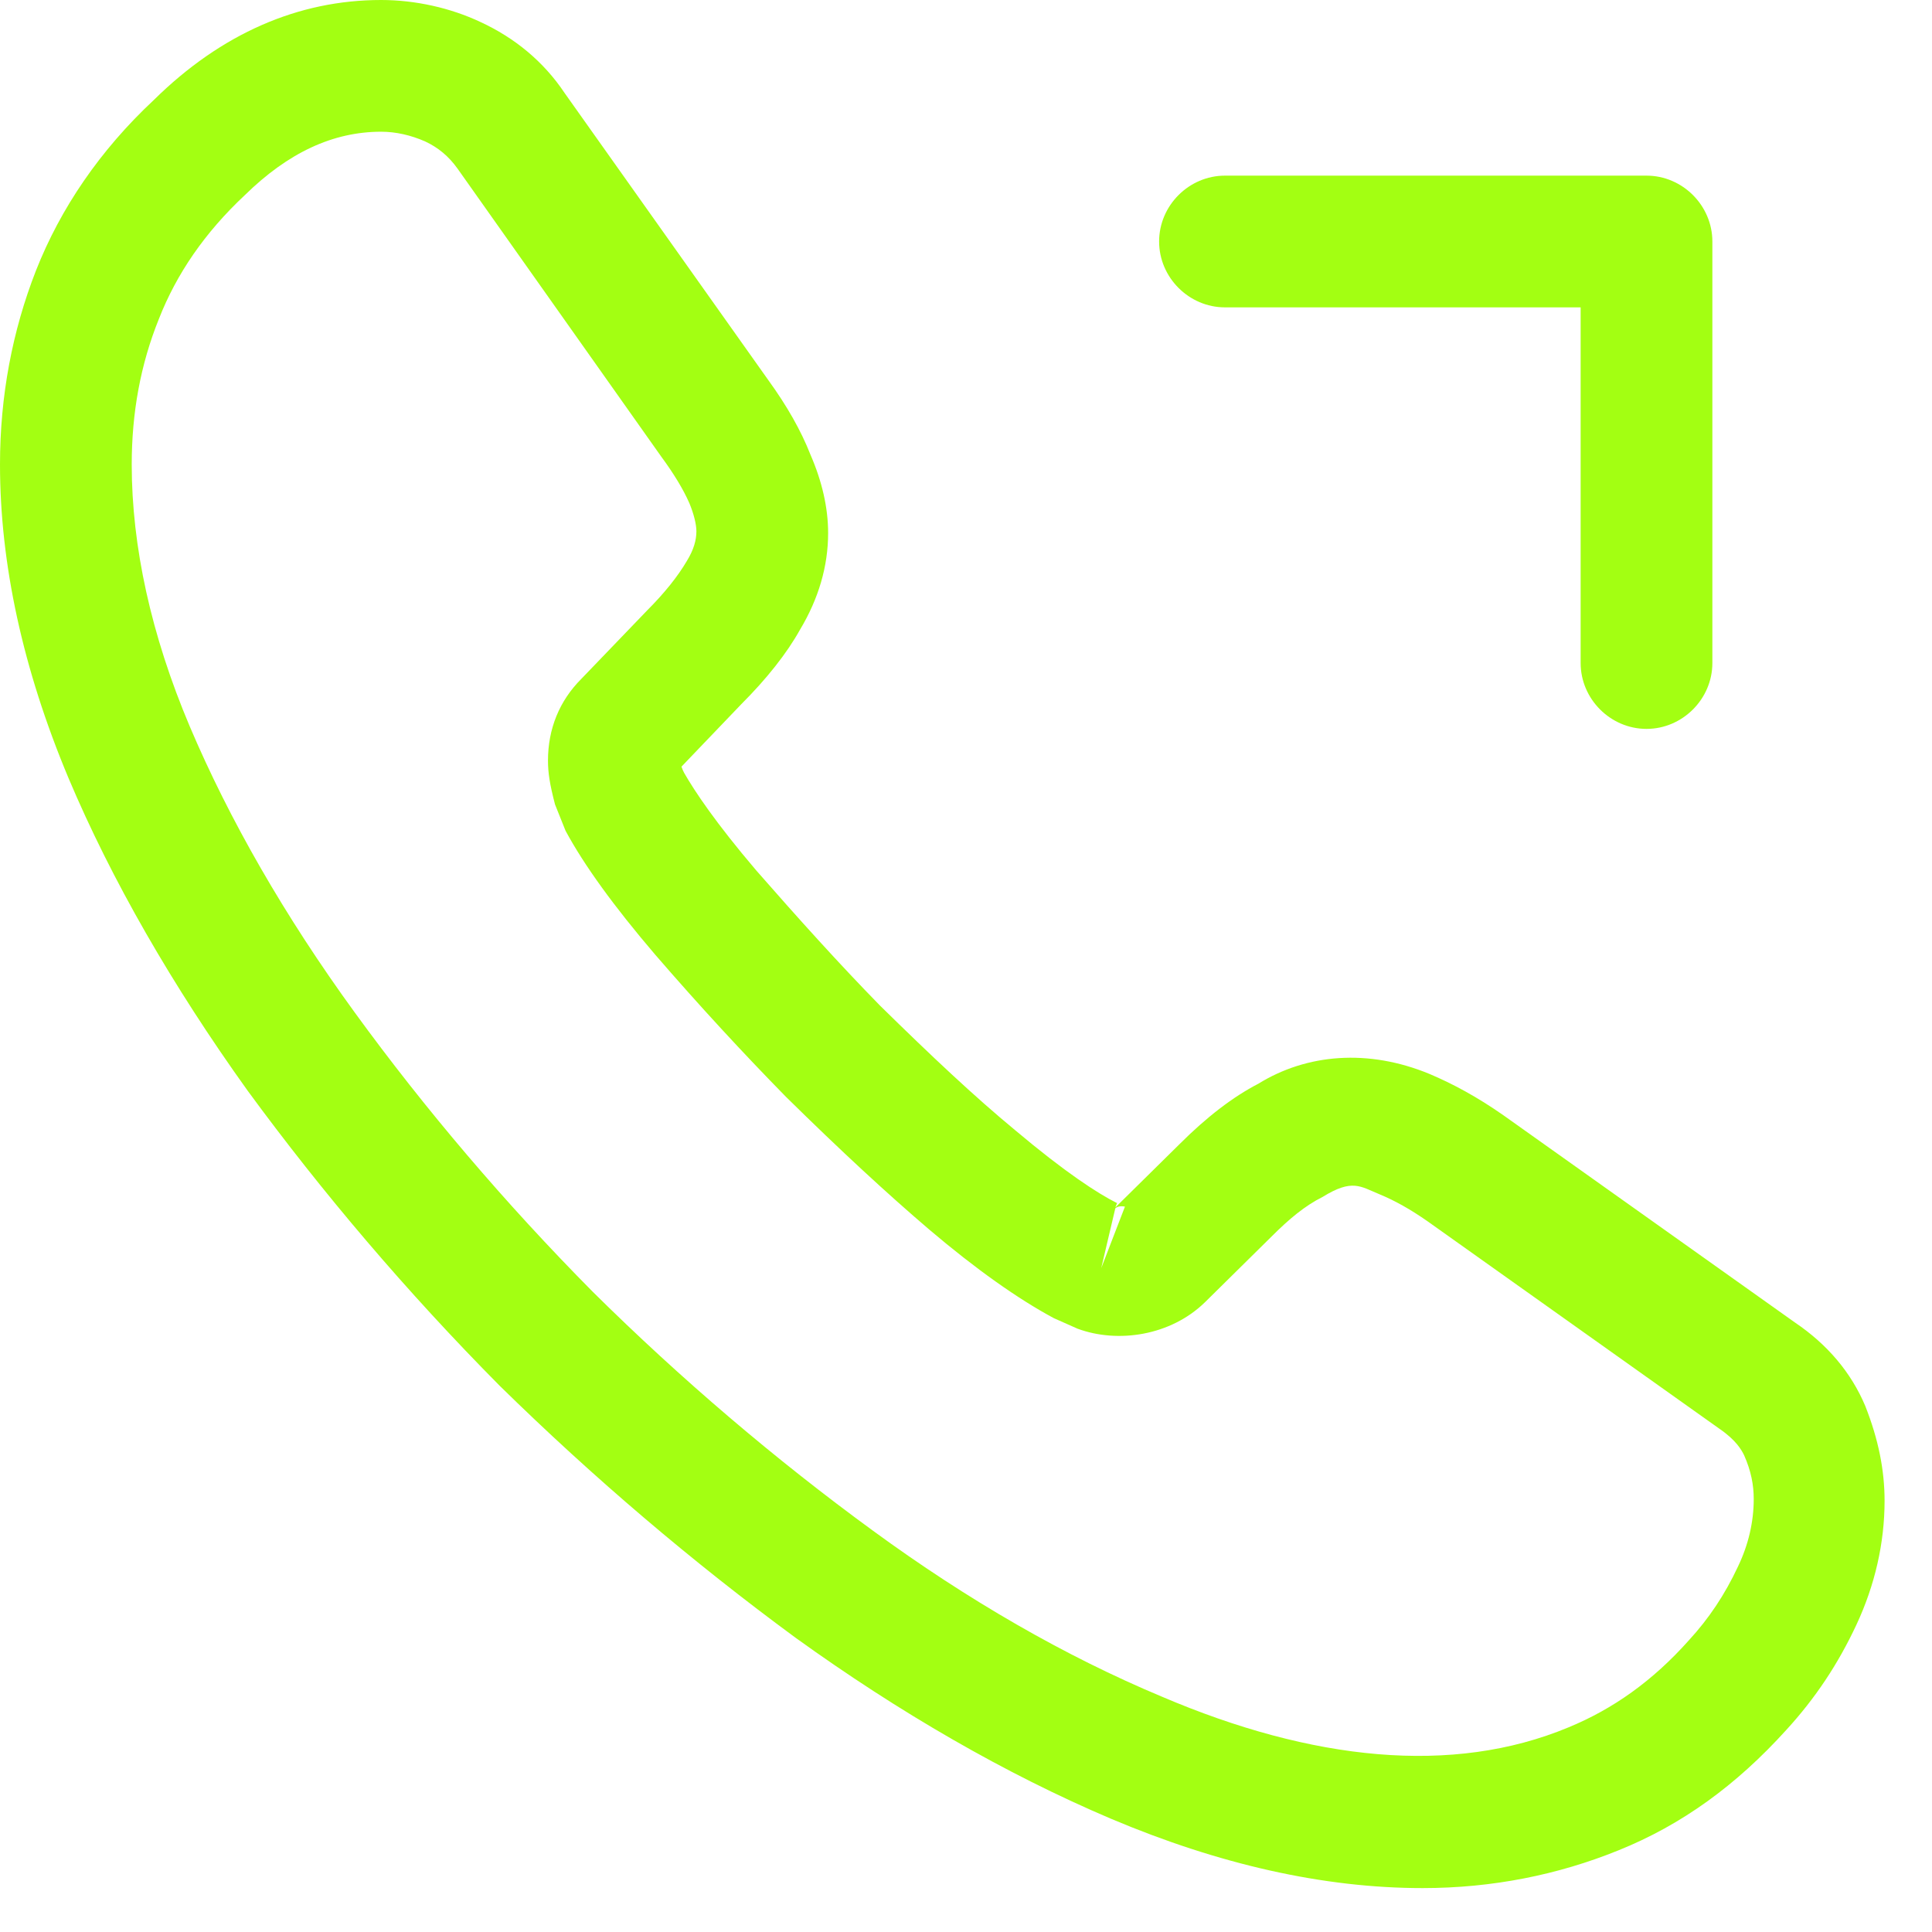
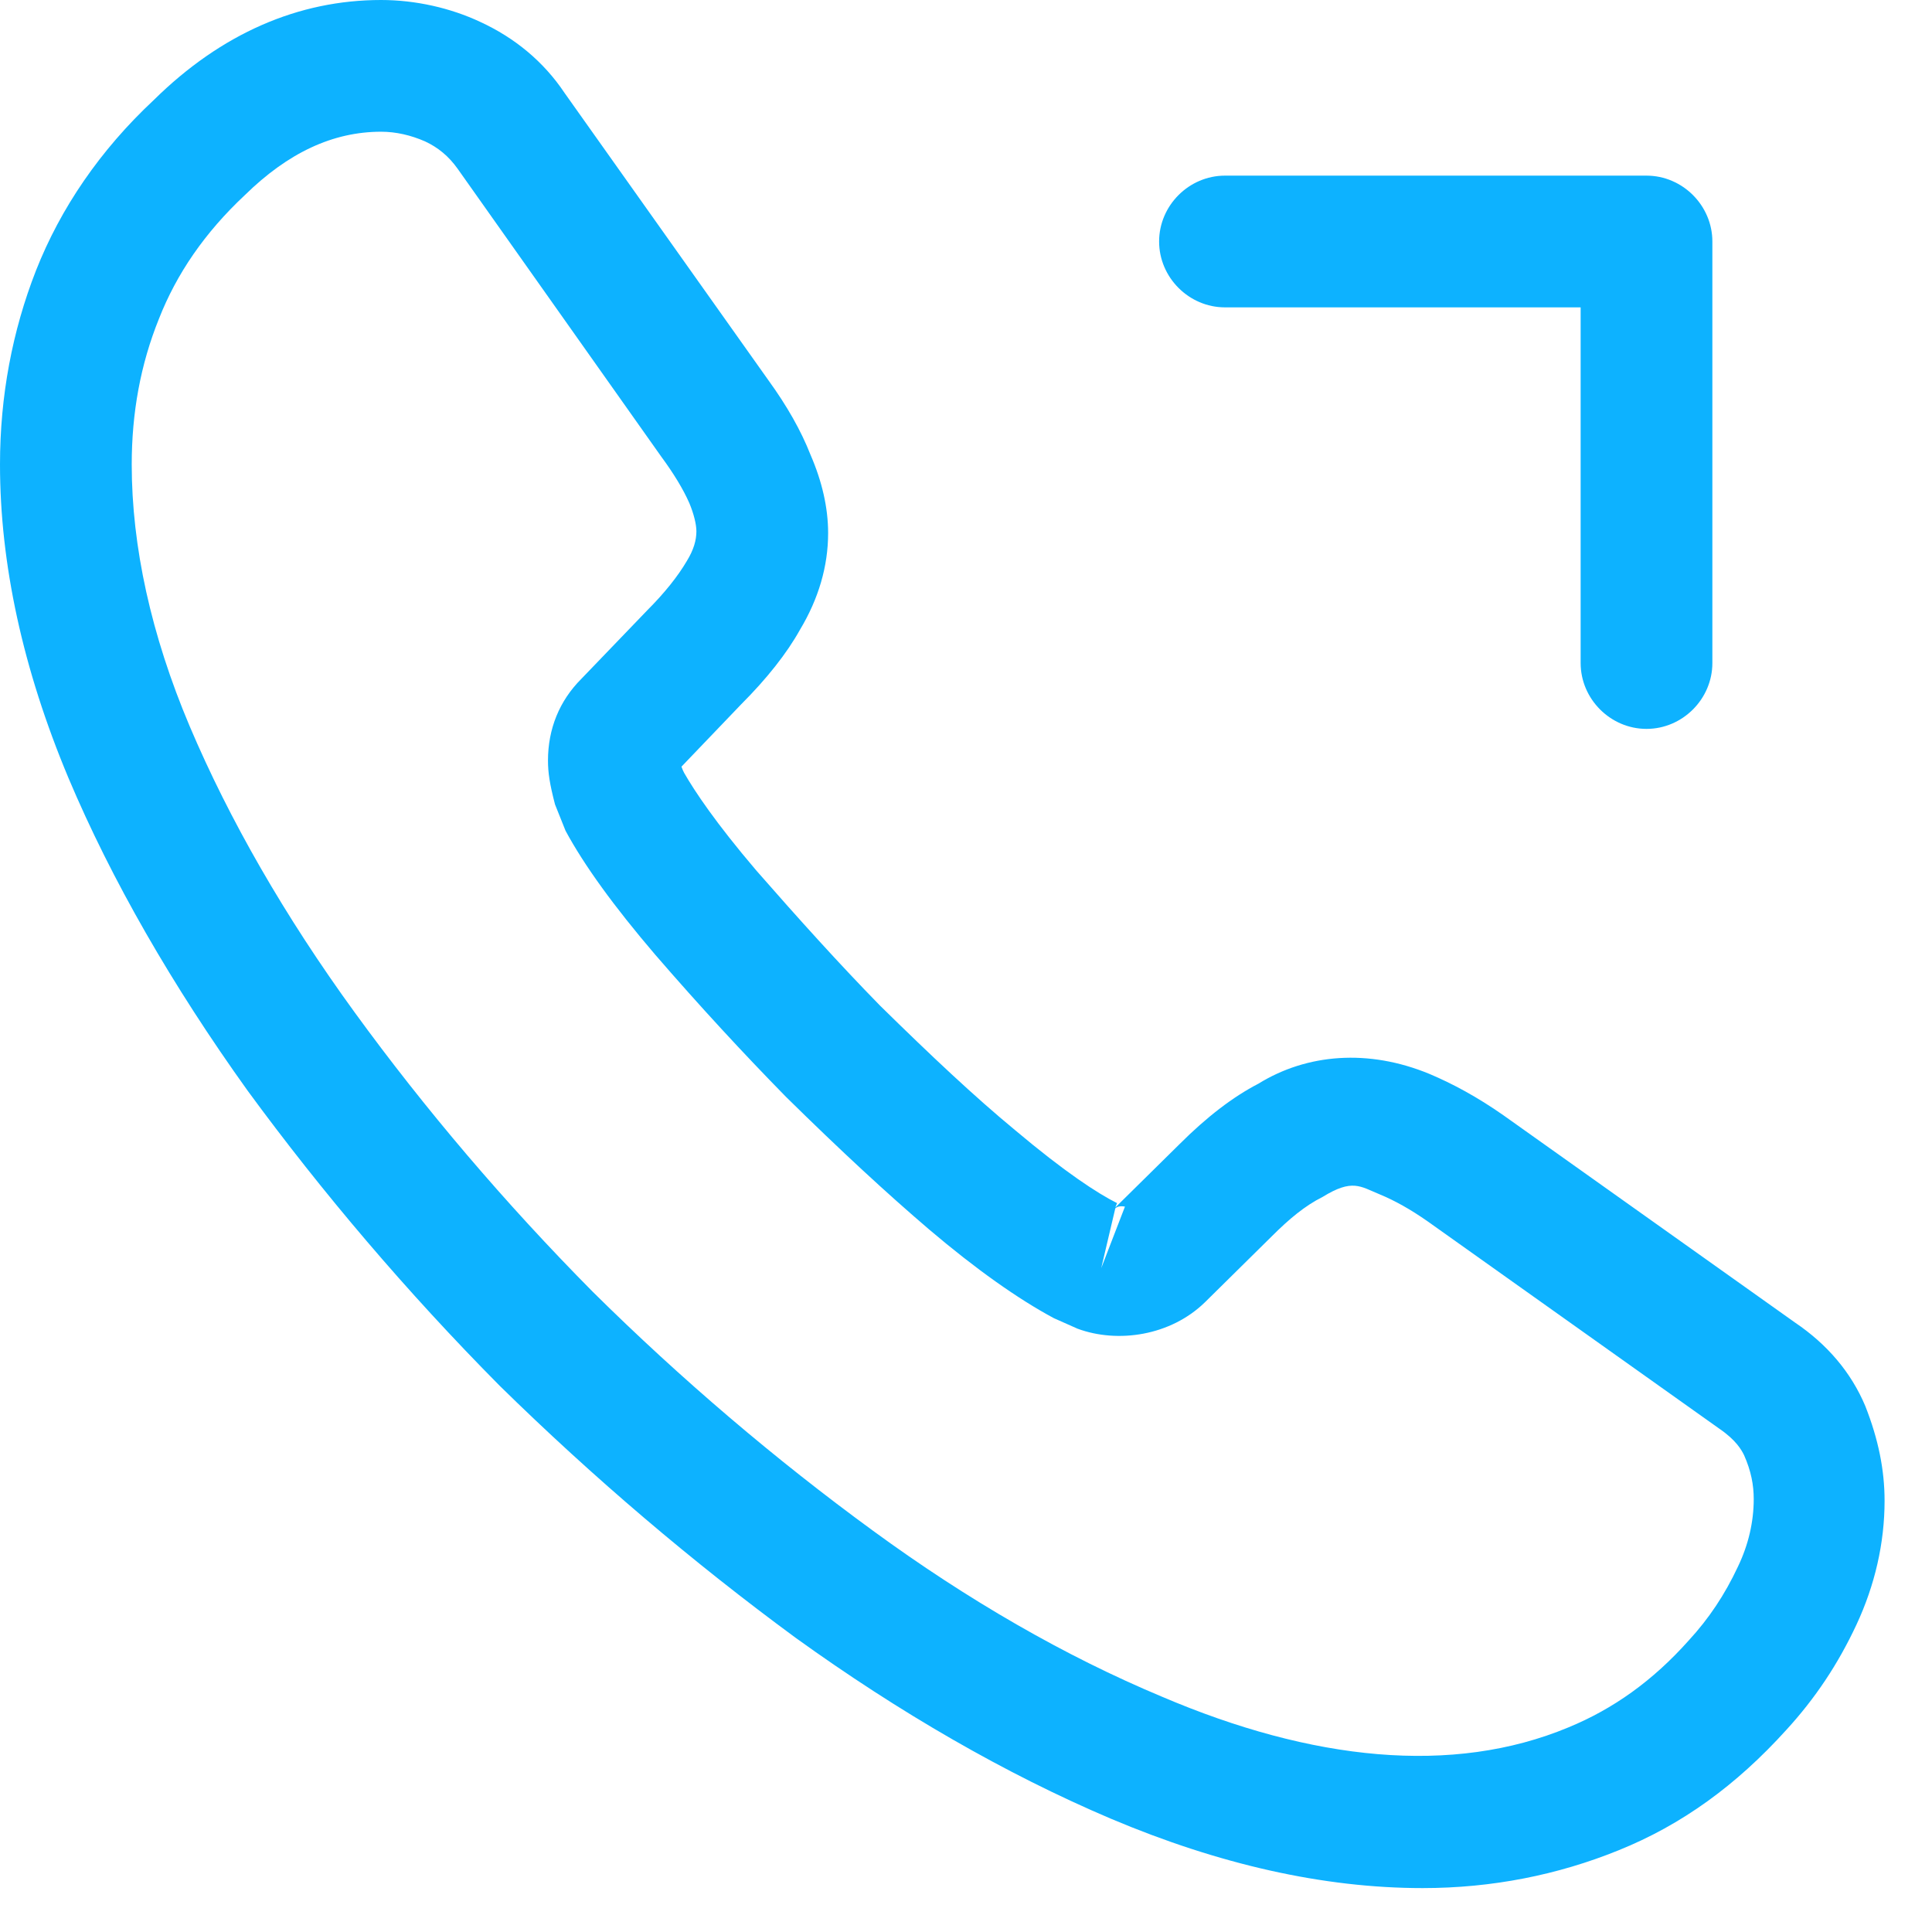
<svg xmlns="http://www.w3.org/2000/svg" width="22" height="22" viewBox="0 0 22 22" fill="none">
-   <path d="M16.2 21.5C15.07 21.5 13.88 21.23 12.65 20.71C11.45 20.2 10.24 19.5 9.06 18.65C7.89 17.79 6.76 16.83 5.69 15.78C4.63 14.71 3.67 13.58 2.82 12.42C1.96 11.22 1.27 10.02 0.78 8.86C0.26 7.62 0 6.42 0 5.29C0 4.51 0.14 3.77 0.41 3.08C0.69 2.37 1.14 1.71 1.75 1.14C2.52 0.38 3.4 0 4.34 0C4.73 0 5.13 0.09 5.47 0.25C5.86 0.43 6.19 0.7 6.43 1.06L8.75 4.33C8.96 4.62 9.12 4.9 9.23 5.18C9.36 5.48 9.43 5.78 9.43 6.07C9.43 6.45 9.32 6.82 9.11 7.17C8.96 7.44 8.73 7.73 8.44 8.02L7.76 8.73C7.77 8.76 7.78 8.78 7.79 8.8C7.91 9.01 8.15 9.37 8.61 9.91C9.1 10.47 9.56 10.98 10.02 11.45C10.61 12.03 11.1 12.49 11.56 12.87C12.13 13.35 12.5 13.59 12.72 13.7L12.7 13.75L13.43 13.03C13.74 12.72 14.04 12.49 14.33 12.34C14.88 12 15.58 11.94 16.28 12.23C16.54 12.34 16.82 12.49 17.12 12.7L20.44 15.06C20.81 15.31 21.08 15.63 21.24 16.01C21.39 16.39 21.46 16.74 21.46 17.09C21.46 17.57 21.35 18.05 21.14 18.5C20.93 18.95 20.67 19.34 20.34 19.7C19.77 20.33 19.15 20.78 18.43 21.07C17.74 21.35 16.99 21.5 16.2 21.5ZM4.34 1.5C3.79 1.5 3.28 1.74 2.79 2.22C2.33 2.65 2.01 3.12 1.81 3.63C1.6 4.15 1.5 4.7 1.5 5.29C1.5 6.22 1.72 7.23 2.16 8.27C2.61 9.33 3.24 10.43 4.04 11.53C4.84 12.63 5.75 13.7 6.75 14.71C7.75 15.7 8.83 16.62 9.94 17.43C11.02 18.22 12.13 18.86 13.23 19.32C14.94 20.05 16.54 20.22 17.86 19.67C18.37 19.46 18.82 19.14 19.23 18.68C19.46 18.43 19.64 18.16 19.79 17.84C19.91 17.59 19.97 17.33 19.97 17.07C19.97 16.91 19.94 16.75 19.86 16.57C19.83 16.51 19.77 16.4 19.58 16.27L16.26 13.91C16.06 13.77 15.88 13.67 15.71 13.6C15.49 13.51 15.4 13.42 15.06 13.63C14.86 13.73 14.68 13.88 14.48 14.08L13.72 14.83C13.33 15.21 12.73 15.3 12.27 15.13L12 15.01C11.59 14.79 11.11 14.45 10.58 14C10.1 13.59 9.58 13.11 8.95 12.49C8.46 11.99 7.97 11.46 7.46 10.87C6.99 10.32 6.65 9.85 6.44 9.46L6.32 9.16C6.26 8.93 6.24 8.8 6.24 8.66C6.24 8.3 6.37 7.98 6.62 7.73L7.37 6.95C7.57 6.75 7.72 6.56 7.82 6.39C7.9 6.26 7.93 6.15 7.93 6.05C7.93 5.97 7.9 5.85 7.85 5.73C7.78 5.57 7.67 5.39 7.53 5.2L5.21 1.92C5.11 1.78 4.99 1.68 4.84 1.61C4.68 1.54 4.51 1.5 4.34 1.5ZM12.7 13.76L12.54 14.44L12.81 13.74C12.76 13.73 12.72 13.74 12.7 13.76Z" fill="#A3FF12" />
-   <path d="M18.749 8.3C18.339 8.3 17.999 7.96 17.999 7.55V3.5H13.949C13.539 3.5 13.199 3.16 13.199 2.75C13.199 2.34 13.539 2 13.949 2H18.749C19.159 2 19.499 2.34 19.499 2.75V7.55C19.499 7.96 19.159 8.3 18.749 8.3Z" fill="#A3FF12" />
+   <path d="M16.2 21.5C15.07 21.5 13.88 21.23 12.65 20.71C11.45 20.2 10.24 19.5 9.06 18.65C7.89 17.79 6.76 16.83 5.69 15.78C4.63 14.71 3.67 13.58 2.82 12.42C1.96 11.22 1.27 10.02 0.78 8.86C0.26 7.62 0 6.42 0 5.29C0 4.51 0.14 3.77 0.41 3.08C0.69 2.37 1.14 1.71 1.75 1.14C2.52 0.38 3.4 0 4.34 0C4.73 0 5.13 0.09 5.47 0.25C5.86 0.43 6.19 0.7 6.43 1.06L8.75 4.33C8.96 4.62 9.12 4.9 9.23 5.18C9.36 5.48 9.43 5.78 9.43 6.07C9.43 6.45 9.32 6.82 9.11 7.17C8.96 7.44 8.73 7.73 8.44 8.02L7.76 8.73C7.77 8.76 7.78 8.78 7.79 8.8C7.91 9.01 8.15 9.37 8.61 9.91C9.1 10.47 9.56 10.98 10.02 11.45C10.61 12.03 11.1 12.49 11.56 12.87C12.13 13.35 12.5 13.59 12.72 13.7L12.7 13.75L13.43 13.03C13.74 12.72 14.04 12.49 14.33 12.34C14.88 12 15.58 11.94 16.28 12.23C16.54 12.34 16.82 12.49 17.12 12.7L20.44 15.06C20.81 15.31 21.08 15.63 21.24 16.01C21.39 16.39 21.46 16.74 21.46 17.09C21.46 17.57 21.35 18.05 21.14 18.5C20.93 18.95 20.67 19.34 20.34 19.7C19.77 20.33 19.15 20.78 18.43 21.07C17.74 21.35 16.99 21.5 16.2 21.5ZM4.34 1.5C3.79 1.5 3.28 1.74 2.79 2.22C2.33 2.65 2.01 3.12 1.81 3.63C1.6 4.15 1.5 4.7 1.5 5.29C1.5 6.22 1.72 7.23 2.16 8.27C2.61 9.33 3.24 10.43 4.04 11.53C4.84 12.63 5.75 13.7 6.75 14.71C7.75 15.7 8.83 16.62 9.94 17.43C11.02 18.22 12.13 18.86 13.23 19.32C14.94 20.05 16.54 20.22 17.86 19.67C18.37 19.46 18.82 19.14 19.23 18.68C19.46 18.43 19.64 18.16 19.79 17.84C19.91 17.59 19.97 17.33 19.97 17.07C19.97 16.91 19.94 16.75 19.86 16.57C19.83 16.51 19.77 16.4 19.58 16.27L16.26 13.91C16.06 13.77 15.88 13.67 15.71 13.6C15.49 13.51 15.4 13.42 15.06 13.63C14.86 13.73 14.68 13.88 14.48 14.08L13.72 14.83C13.33 15.21 12.73 15.3 12.27 15.13L12 15.01C11.59 14.79 11.11 14.45 10.58 14C10.1 13.59 9.58 13.11 8.95 12.49C8.46 11.99 7.97 11.46 7.46 10.87C6.99 10.32 6.65 9.85 6.44 9.46L6.32 9.16C6.26 8.93 6.24 8.8 6.24 8.66C6.24 8.3 6.37 7.98 6.62 7.73L7.37 6.95C7.57 6.75 7.72 6.56 7.82 6.39C7.9 6.26 7.93 6.15 7.93 6.05C7.93 5.97 7.9 5.85 7.85 5.73C7.78 5.57 7.67 5.39 7.53 5.2L5.21 1.92C5.11 1.78 4.99 1.68 4.84 1.61C4.68 1.54 4.51 1.5 4.34 1.5ZM12.7 13.76L12.54 14.44L12.81 13.74C12.76 13.73 12.72 13.74 12.7 13.76Z" fill="#0DB2FF" />
+   <path d="M18.749 8.3C18.339 8.3 17.999 7.96 17.999 7.55V3.5H13.949C13.539 3.5 13.199 3.16 13.199 2.75C13.199 2.34 13.539 2 13.949 2H18.749C19.159 2 19.499 2.34 19.499 2.75V7.55C19.499 7.96 19.159 8.3 18.749 8.3Z" fill="#0DB2FF" />
</svg>
